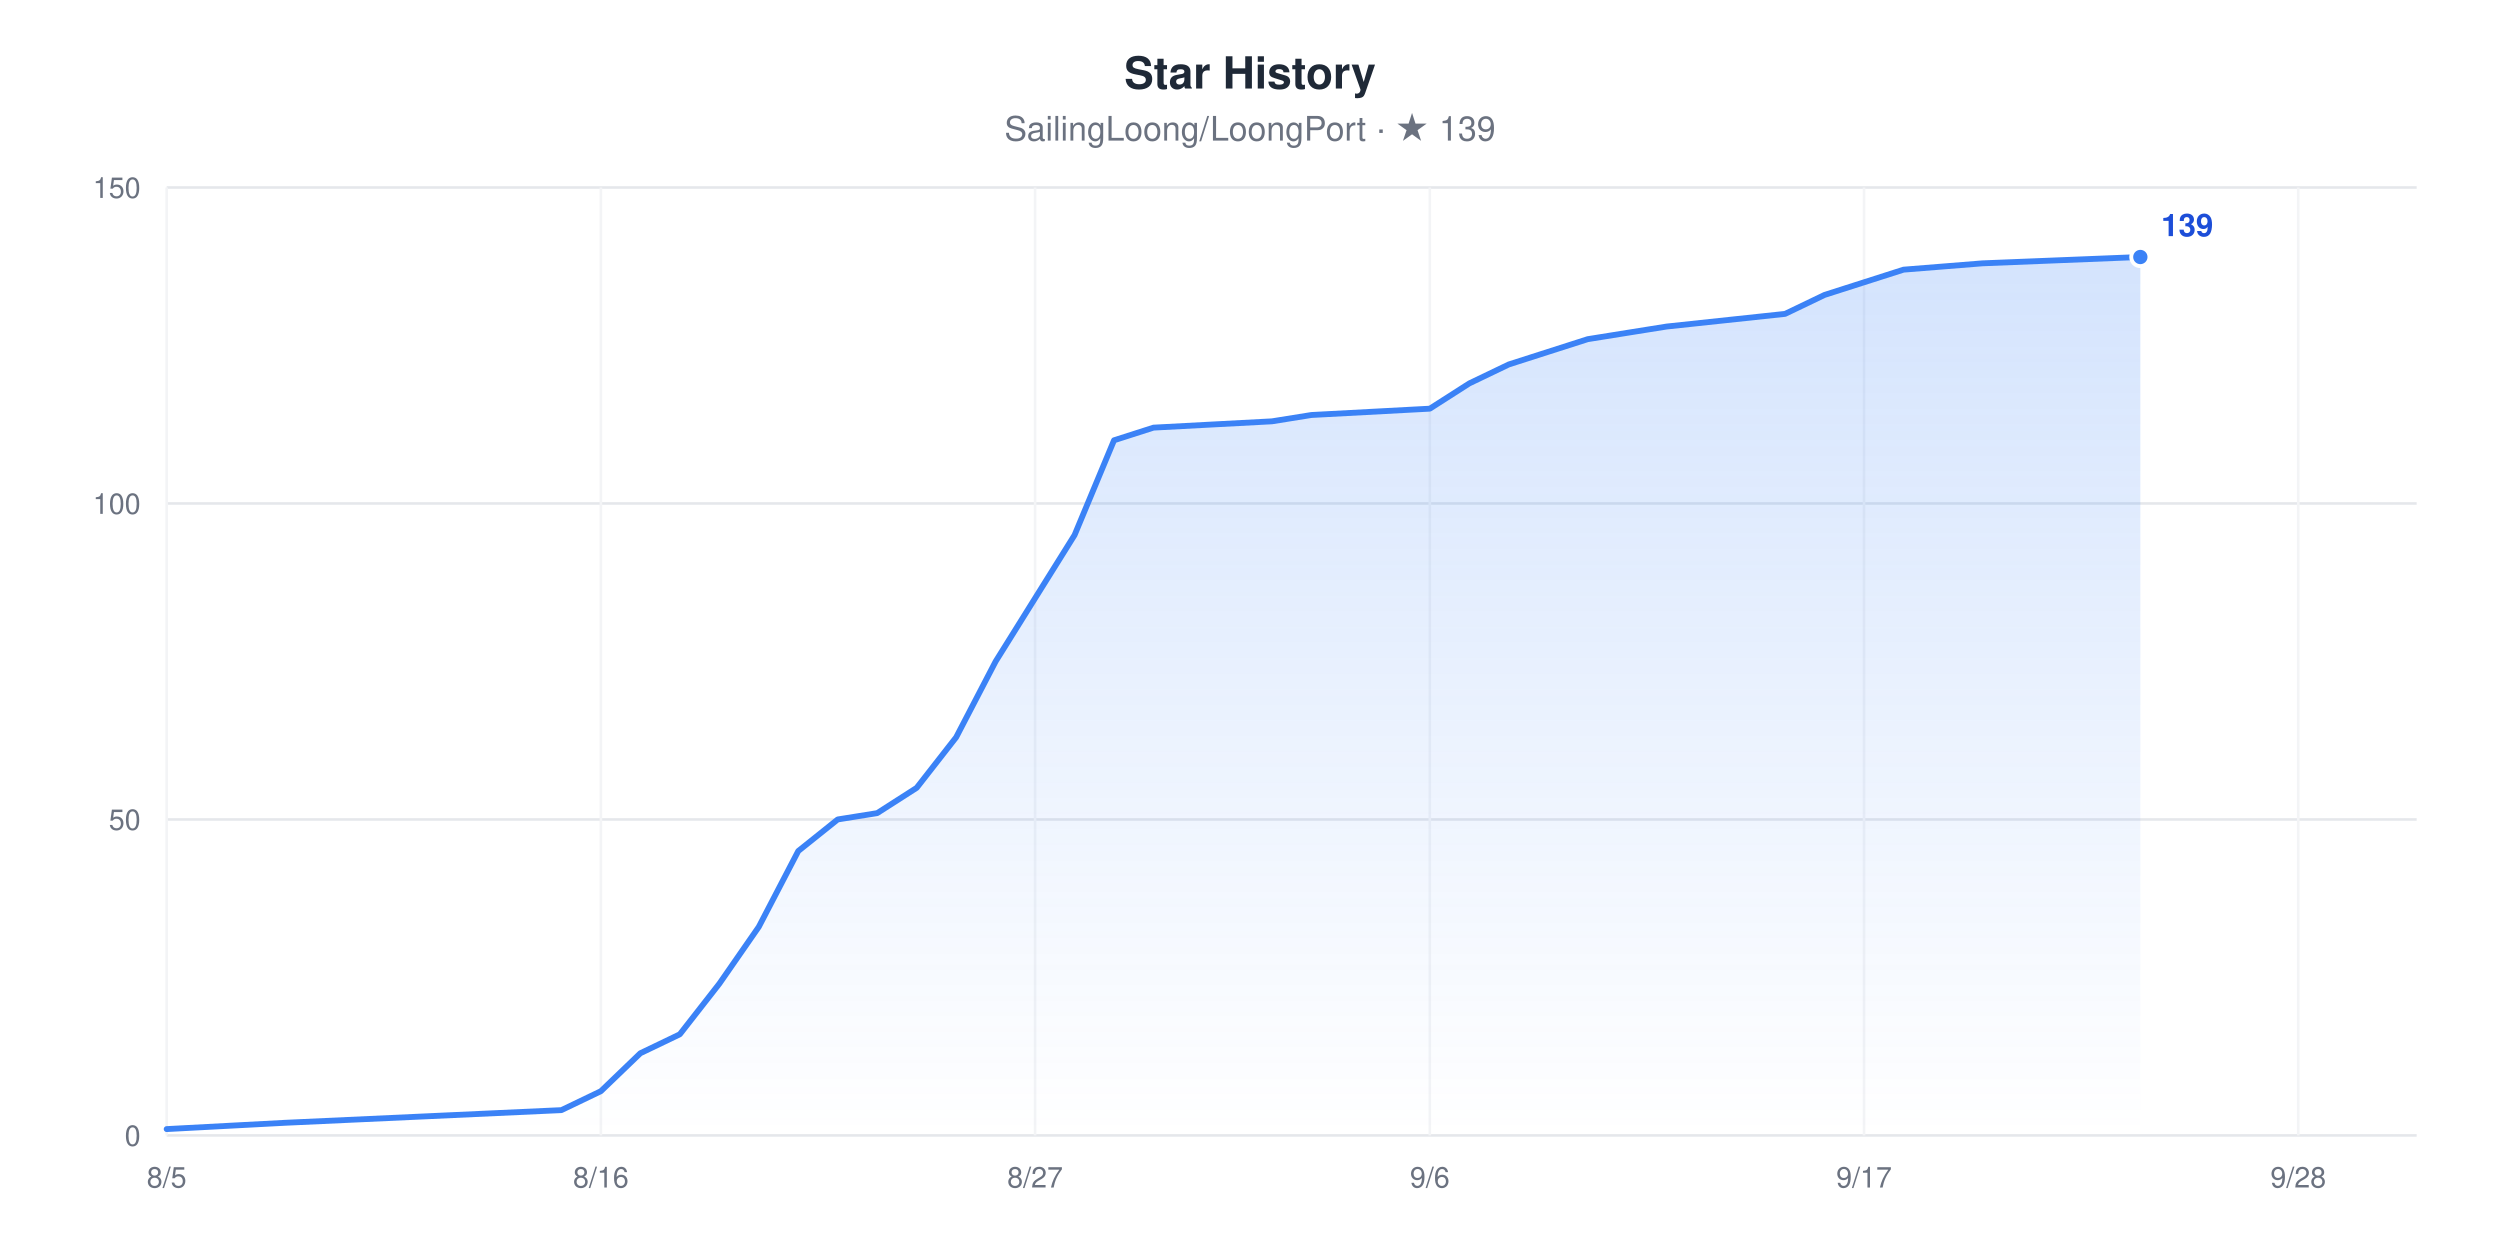
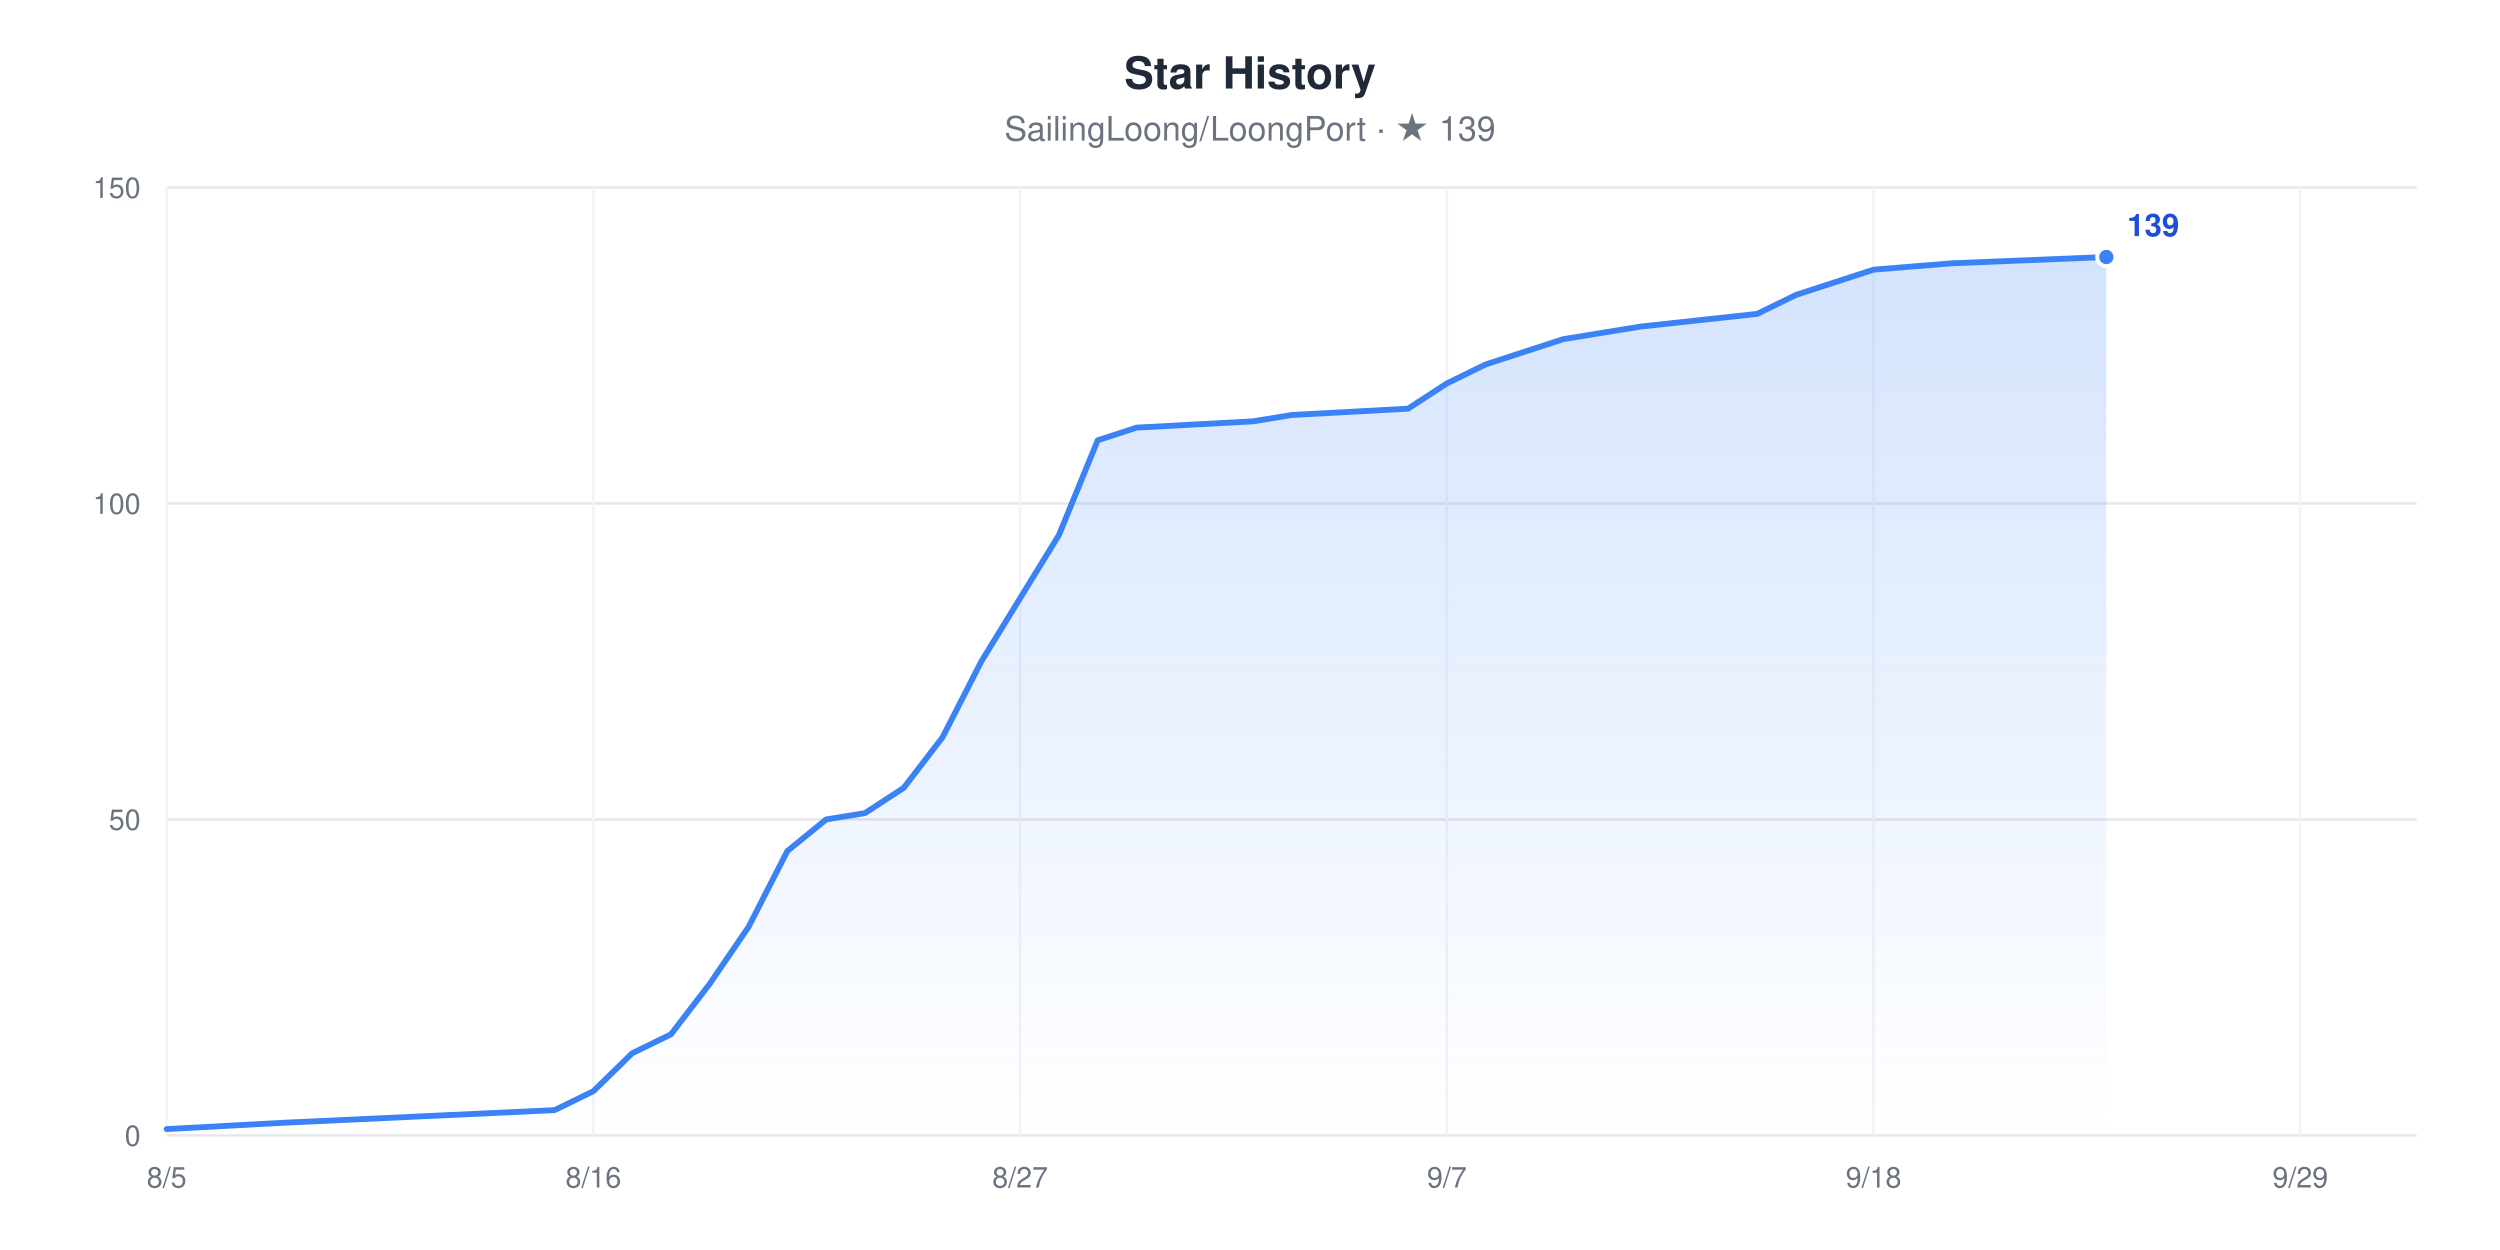
<svg xmlns="http://www.w3.org/2000/svg" width="960" height="480" viewBox="0 0 960 480" role="img" aria-label="Star History chart for SailingLoong/LoongPort" style="font-family:-apple-system,BlinkMacSystemFont,'Segoe UI',Helvetica,Arial,sans-serif">
  <rect width="960" height="480" fill="#ffffff" />
  <text x="480" y="34" text-anchor="middle" font-size="17" font-weight="600" fill="#1F2937">Star History</text>
  <text x="480" y="54" text-anchor="middle" font-size="13" fill="#6B7280">SailingLoong/LoongPort · ★ 139</text>
  <defs>
    <linearGradient id="area" x1="0" y1="0" x2="0" y2="1">
      <stop offset="0" stop-color="#3B82F6" stop-opacity="0.22" />
      <stop offset="1" stop-color="#3B82F6" stop-opacity="0" />
    </linearGradient>
  </defs>
  <line x1="64" x2="928" y1="436" y2="436" stroke="#E5E7EB" stroke-width="1" />
  <text x="54" y="440" text-anchor="end" font-size="11" fill="#6B7280">0</text>
  <line x1="64" x2="928" y1="314.67" y2="314.67" stroke="#E5E7EB" stroke-width="1" />
  <text x="54" y="318.67" text-anchor="end" font-size="11" fill="#6B7280">50</text>
  <line x1="64" x2="928" y1="193.33" y2="193.33" stroke="#E5E7EB" stroke-width="1" />
  <text x="54" y="197.33" text-anchor="end" font-size="11" fill="#6B7280">100</text>
  <line x1="64" x2="928" y1="72" y2="72" stroke="#E5E7EB" stroke-width="1" />
  <text x="54" y="76" text-anchor="end" font-size="11" fill="#6B7280">150</text>
  <line x1="64" x2="64" y1="72" y2="436" stroke="#F3F4F6" stroke-width="1" />
  <text x="64" y="456" text-anchor="middle" font-size="11" fill="#6B7280">8/5</text>
-   <line x1="230.74" x2="230.74" y1="72" y2="436" stroke="#F3F4F6" stroke-width="1" />
-   <text x="230.74" y="456" text-anchor="middle" font-size="11" fill="#6B7280">8/16</text>
-   <line x1="397.47" x2="397.47" y1="72" y2="436" stroke="#F3F4F6" stroke-width="1" />
-   <text x="397.47" y="456" text-anchor="middle" font-size="11" fill="#6B7280">8/27</text>
-   <line x1="549.05" x2="549.05" y1="72" y2="436" stroke="#F3F4F6" stroke-width="1" />
-   <text x="549.05" y="456" text-anchor="middle" font-size="11" fill="#6B7280">9/6</text>
-   <line x1="715.79" x2="715.79" y1="72" y2="436" stroke="#F3F4F6" stroke-width="1" />
-   <text x="715.79" y="456" text-anchor="middle" font-size="11" fill="#6B7280">9/17</text>
-   <line x1="882.53" x2="882.53" y1="72" y2="436" stroke="#F3F4F6" stroke-width="1" />
-   <text x="882.53" y="456" text-anchor="middle" font-size="11" fill="#6B7280">9/28</text>
-   <polygon points="64,436 64,433.57 109.47,431.15 215.58,426.29 230.74,419.01 245.89,404.45 261.05,397.17 276.21,377.76 291.37,355.92 306.53,326.8 321.68,314.67 336.84,312.24 352,302.53 367.16,283.12 382.32,254 397.47,229.73 412.63,205.47 427.79,169.07 442.95,164.21 488.42,161.79 503.58,159.36 549.05,156.93 564.21,147.23 579.37,139.95 594.53,135.09 609.68,130.24 624.84,127.81 640,125.39 685.47,120.53 700.63,113.25 715.79,108.4 730.95,103.55 761.26,101.12 821.89,98.69 821.89,436" fill="url(#area)" />
-   <polyline points="64,433.57 109.47,431.15 215.58,426.29 230.74,419.01 245.89,404.45 261.05,397.17 276.21,377.76 291.37,355.92 306.53,326.8 321.68,314.67 336.84,312.24 352,302.53 367.16,283.12 382.32,254 397.47,229.73 412.63,205.47 427.79,169.07 442.95,164.21 488.42,161.79 503.58,159.36 549.05,156.93 564.21,147.23 579.37,139.95 594.53,135.09 609.68,130.24 624.84,127.81 640,125.39 685.47,120.53 700.63,113.25 715.79,108.4 730.95,103.55 761.26,101.12 821.89,98.69" fill="none" stroke="#3B82F6" stroke-width="2.25" stroke-linejoin="round" stroke-linecap="round" />
-   <circle cx="821.89" cy="98.69" r="3.5" fill="#3B82F6" stroke="#ffffff" stroke-width="1.5" />
-   <text x="829.89" y="90.69" font-size="12" font-weight="600" fill="#1D4ED8">139</text>
+   <line x1="227.86" x2="227.86" y1="72" y2="436" stroke="#F3F4F6" stroke-width="1" />
+   <text x="227.86" y="456" text-anchor="middle" font-size="11" fill="#6B7280">8/16</text>
+   <line x1="391.72" x2="391.72" y1="72" y2="436" stroke="#F3F4F6" stroke-width="1" />
+   <text x="391.72" y="456" text-anchor="middle" font-size="11" fill="#6B7280">8/27</text>
+   <line x1="555.59" x2="555.59" y1="72" y2="436" stroke="#F3F4F6" stroke-width="1" />
+   <text x="555.59" y="456" text-anchor="middle" font-size="11" fill="#6B7280">9/7</text>
+   <line x1="719.45" x2="719.45" y1="72" y2="436" stroke="#F3F4F6" stroke-width="1" />
+   <text x="719.45" y="456" text-anchor="middle" font-size="11" fill="#6B7280">9/18</text>
+   <line x1="883.31" x2="883.31" y1="72" y2="436" stroke="#F3F4F6" stroke-width="1" />
+   <text x="883.31" y="456" text-anchor="middle" font-size="11" fill="#6B7280">9/29</text>
+   <polygon points="64,436 64,433.57 108.69,431.15 212.97,426.29 227.86,419.01 242.76,404.45 257.66,397.17 272.55,377.76 287.45,355.92 302.34,326.8 317.24,314.67 332.14,312.24 347.03,302.53 361.93,283.12 376.83,254 391.72,229.73 406.62,205.47 421.52,169.07 436.41,164.21 481.1,161.79 496,159.36 540.69,156.93 555.59,147.23 570.48,139.95 585.38,135.09 600.28,130.24 615.17,127.81 630.07,125.39 674.76,120.53 689.66,113.25 704.55,108.4 719.45,103.55 749.24,101.12 808.83,98.69 808.83,436" fill="url(#area)" />
+   <polyline points="64,433.57 108.69,431.15 212.97,426.29 227.86,419.01 242.76,404.45 257.66,397.17 272.55,377.76 287.45,355.92 302.34,326.8 317.24,314.67 332.14,312.24 347.03,302.53 361.93,283.12 376.83,254 391.72,229.73 406.62,205.47 421.52,169.07 436.41,164.21 481.1,161.79 496,159.36 540.69,156.93 555.59,147.23 570.48,139.95 585.38,135.09 600.28,130.24 615.17,127.81 630.07,125.39 674.76,120.53 689.66,113.25 704.55,108.4 719.45,103.55 749.24,101.12 808.83,98.69" fill="none" stroke="#3B82F6" stroke-width="2.25" stroke-linejoin="round" stroke-linecap="round" />
+   <circle cx="808.83" cy="98.69" r="3.5" fill="#3B82F6" stroke="#ffffff" stroke-width="1.5" />
+   <text x="816.83" y="90.69" font-size="12" font-weight="600" fill="#1D4ED8">139</text>
</svg>
